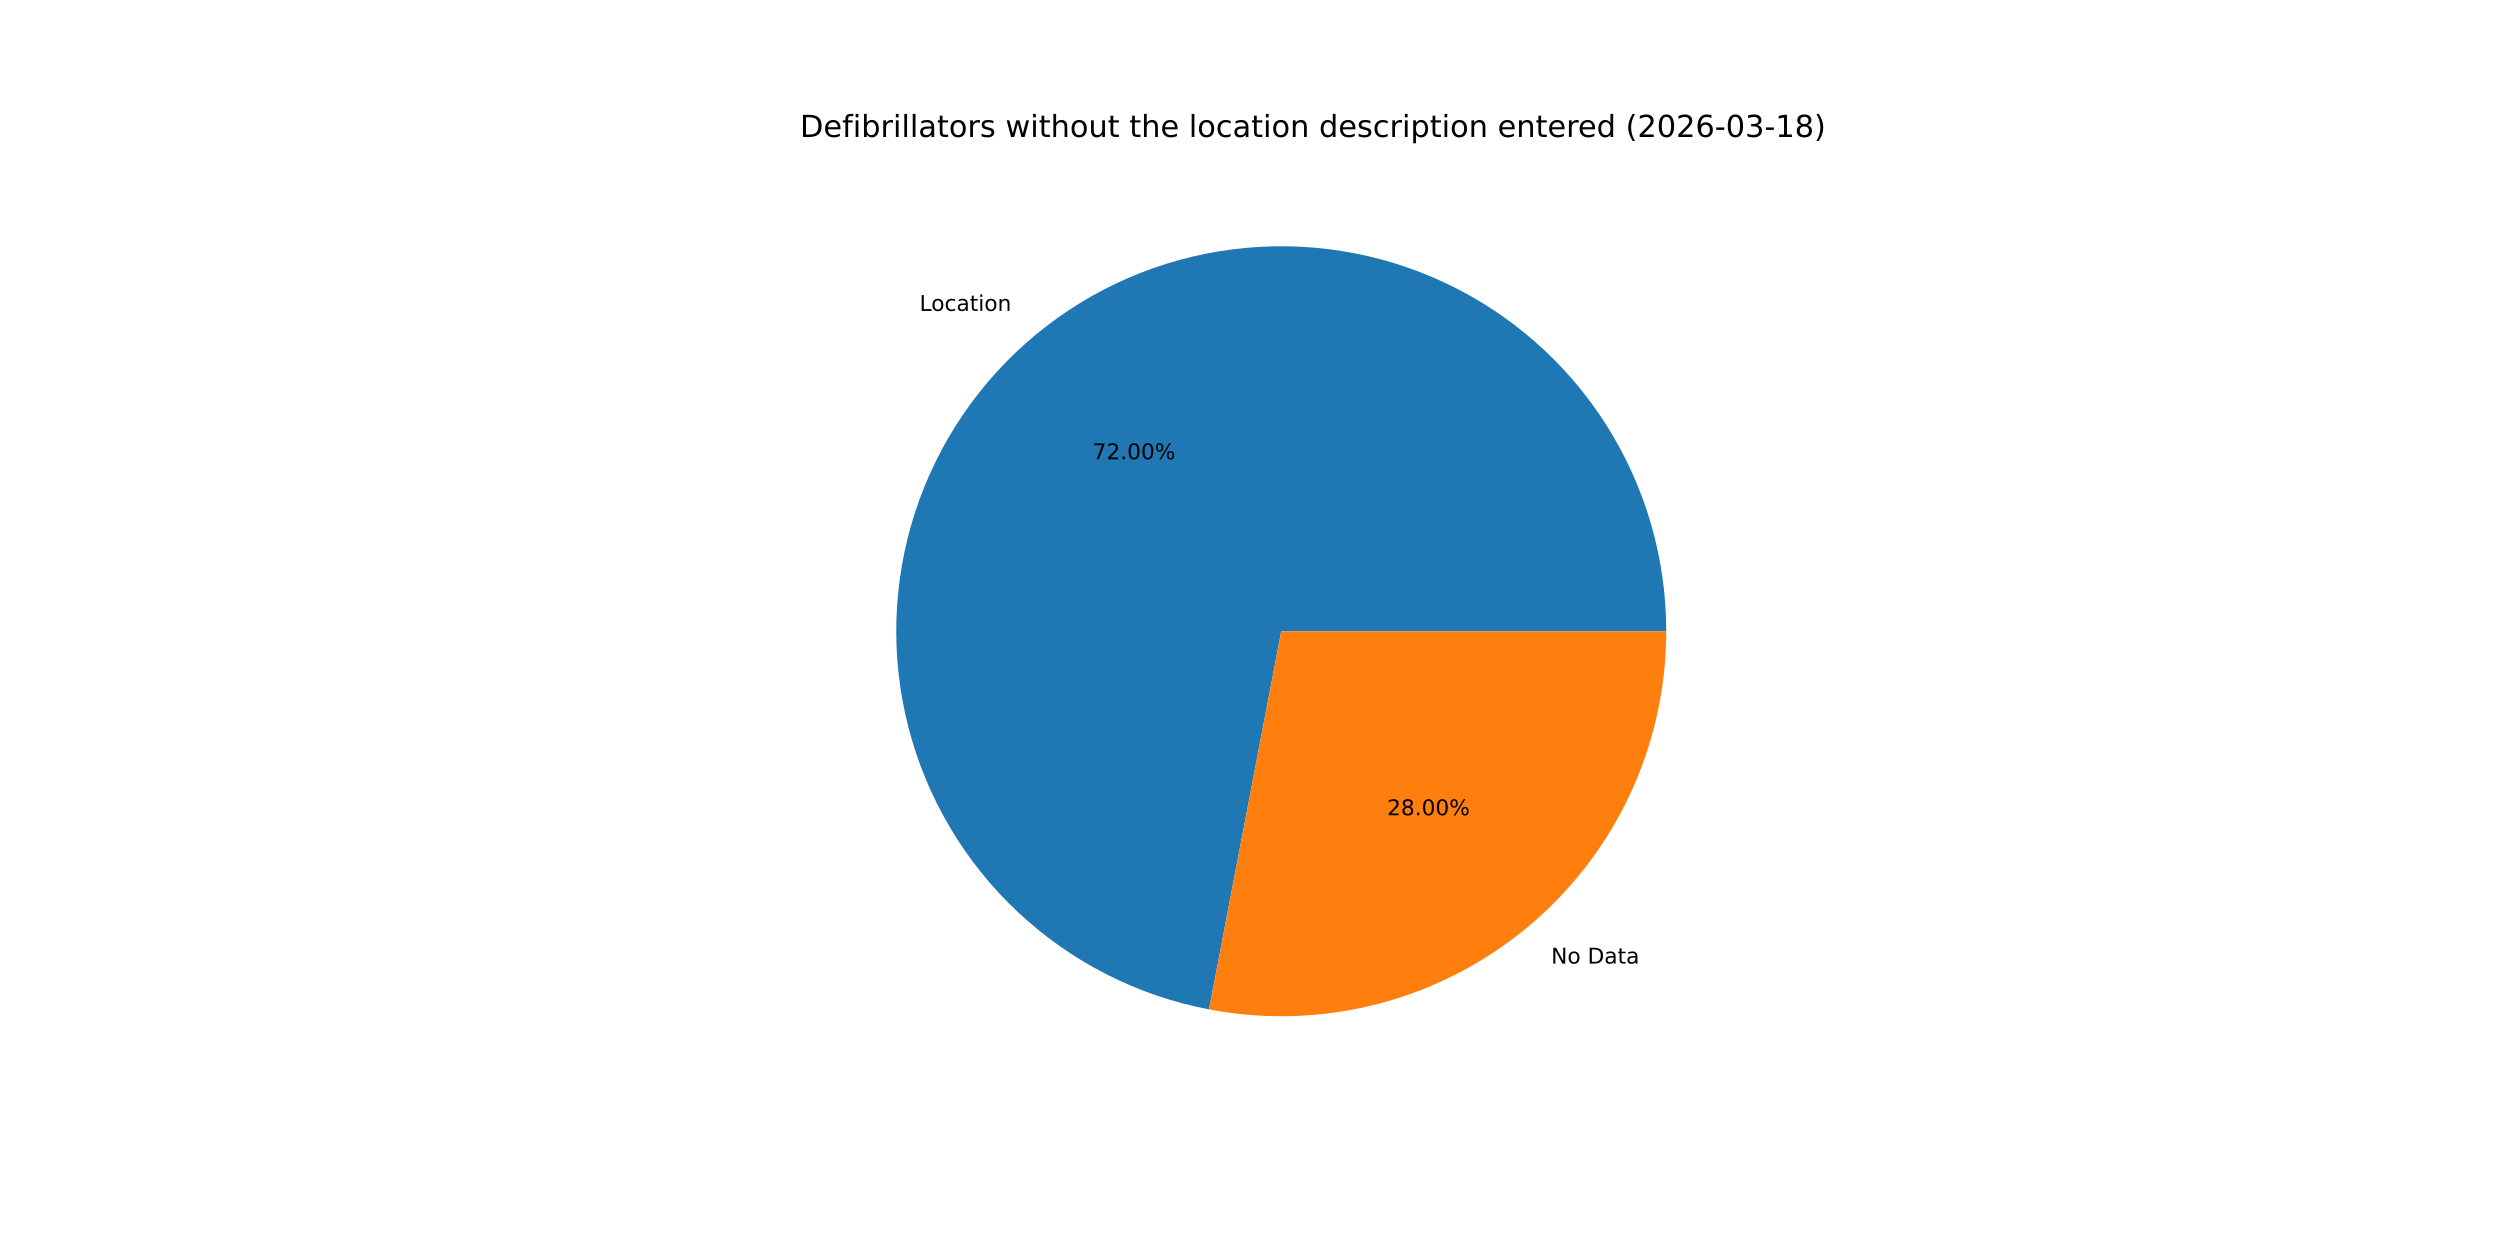
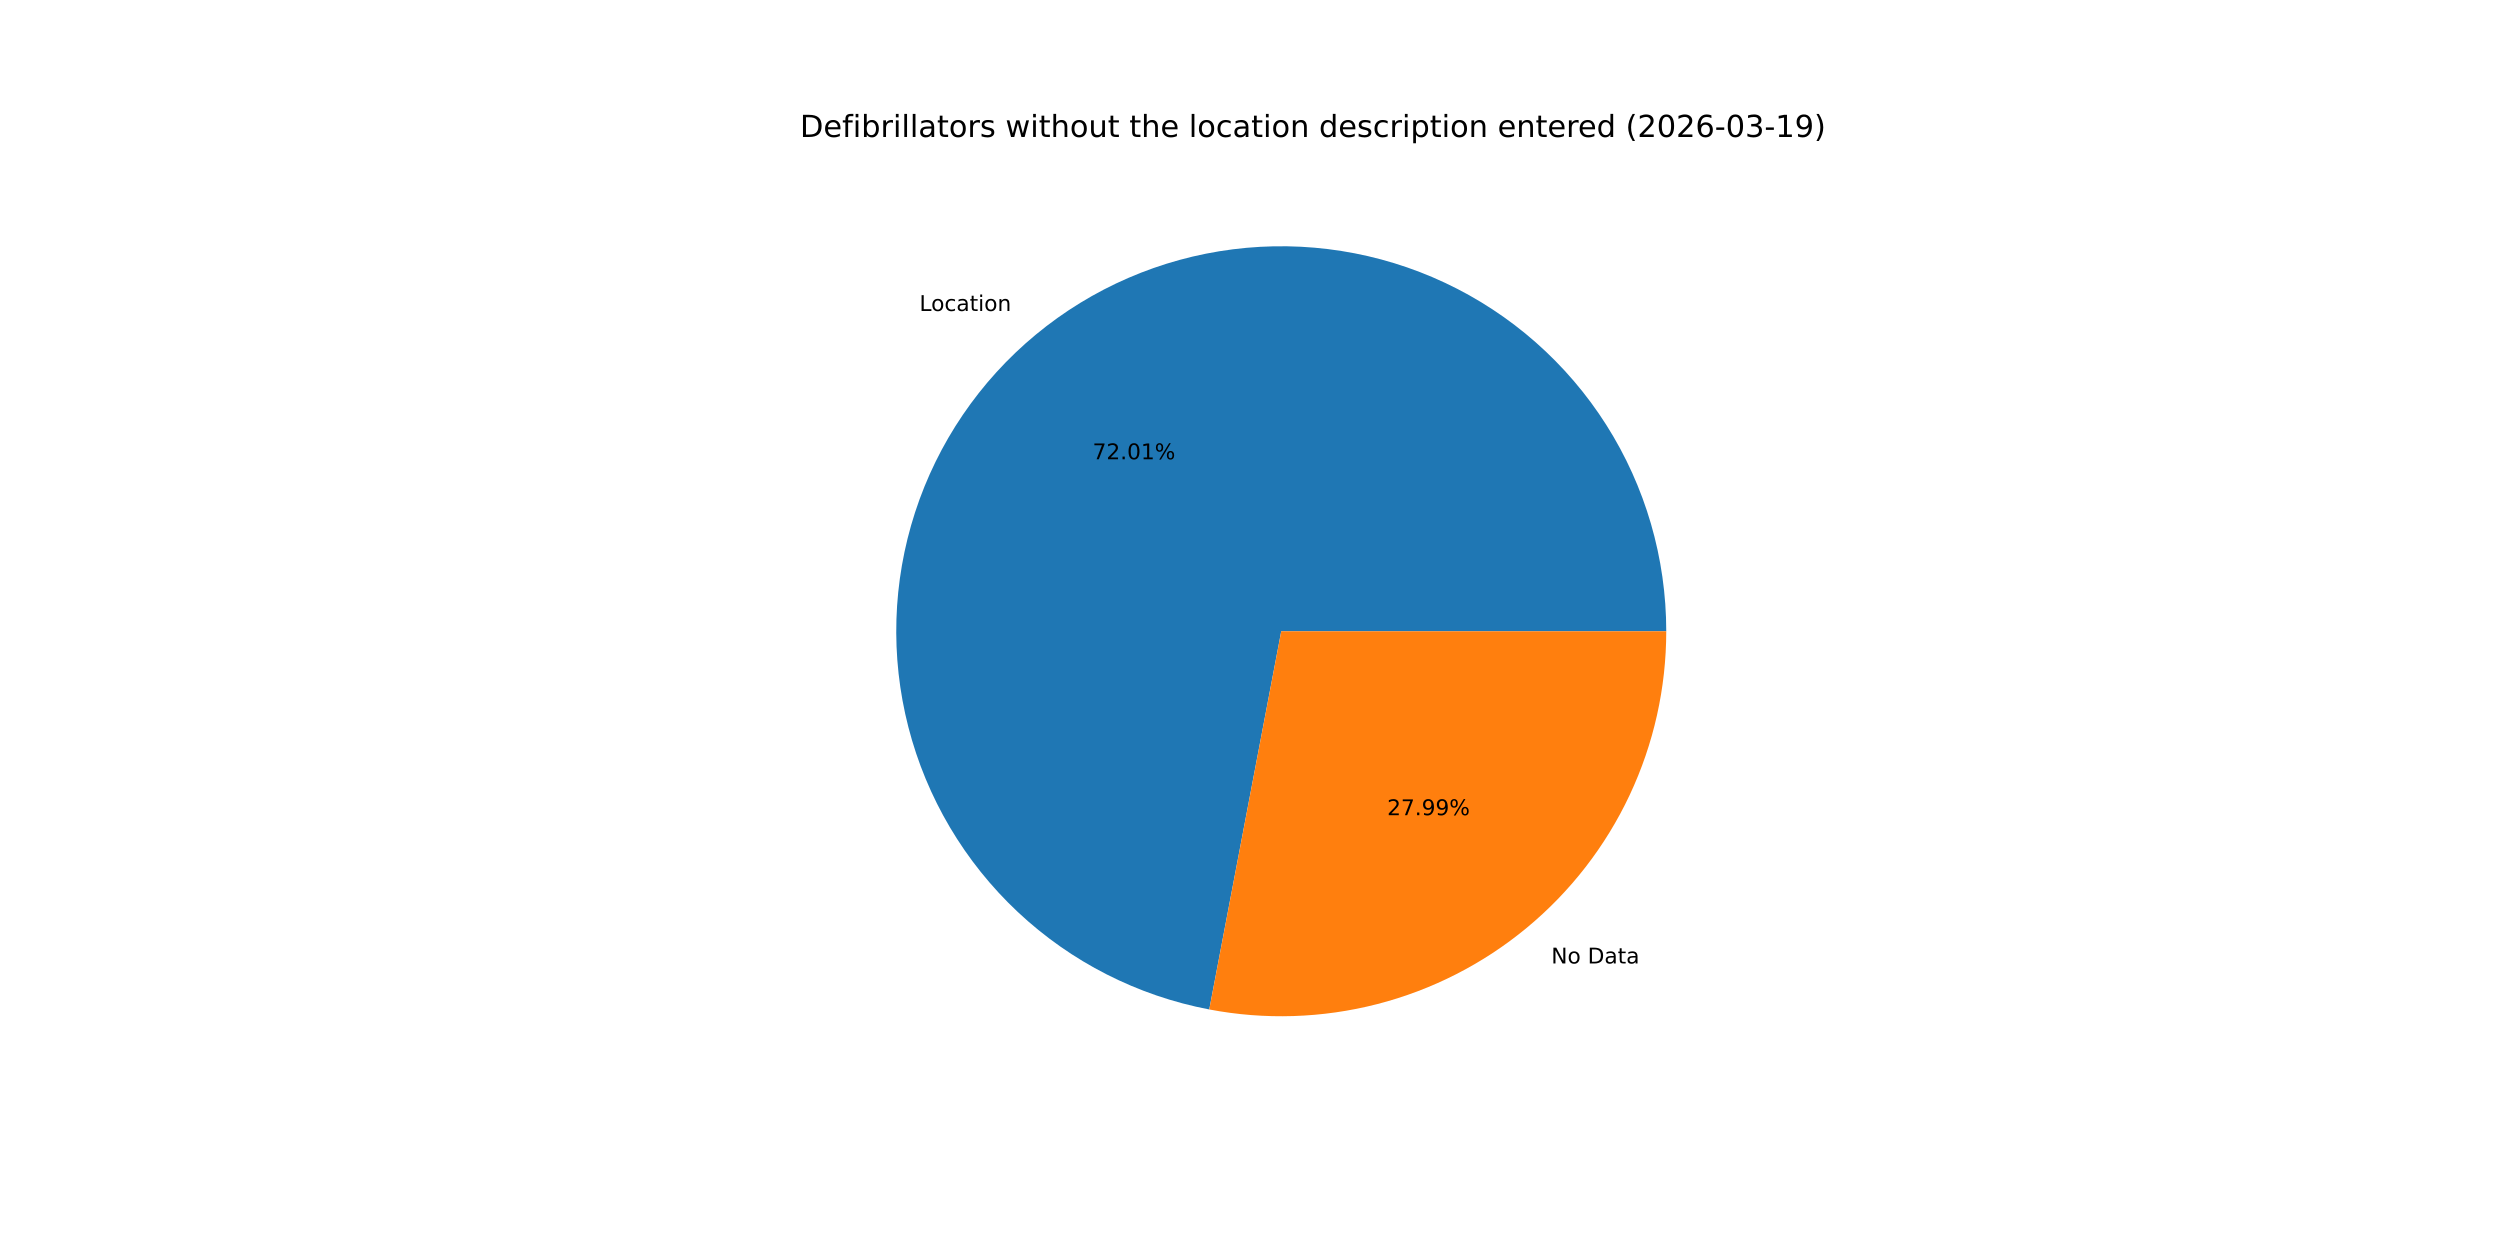
<svg xmlns="http://www.w3.org/2000/svg" xmlns:xlink="http://www.w3.org/1999/xlink" width="1152pt" height="576pt" viewBox="0 0 1152 576" version="1.1">
  <defs>
    <style type="text/css">*{stroke-linejoin: round; stroke-linecap: butt}</style>
  </defs>
  <g id="figure_1">
    <g id="patch_1">
      <path d="M 0 576  L 1152 576  L 1152 0  L 0 0  z " style="fill: #ffffff" />
    </g>
    <g id="axes_1">
      <g id="patch_2">
-         <path d="M 767.808 290.88  C 767.808 257.22 758.228 224.244 740.193 195.824  C 722.157 167.403 696.4 144.693 665.944 130.36  C 635.488 116.027 601.572 110.653 568.177 114.869  C 534.782 119.086 503.266 132.721 477.329 154.174  C 451.391 175.628 432.087 204.027 421.681 236.038  C 411.276 268.05 410.193 302.371 418.559 334.976  C 426.926 367.58 444.401 397.139 468.935 420.185  C 493.468 443.231 524.062 458.826 557.125 465.139  L 590.4 290.88  z " style="fill: #1f77b4" />
+         <path d="M 767.808 290.88  C 767.808 257.215 758.226 224.236 740.186 195.812  C 722.146 167.389 696.383 144.679 665.92 130.349  C 635.458 116.018 601.537 110.65 568.138 114.874  C 534.739 119.099 503.223 132.744 477.288 154.208  C 451.353 175.672 432.056 204.081 421.661 236.101  C 411.266 268.121 410.197 302.447 418.579 335.052  C 426.961 367.657 444.453 397.212 469.002 420.248  C 493.551 443.285 524.157 458.864 557.228 465.159  L 590.4 290.88  z " style="fill: #1f77b4" />
      </g>
      <g id="patch_3">
-         <path d="M 557.124 465.139  C 582.778 470.038 609.199 469.212 634.496 462.721  C 659.792 456.229 683.347 444.231 703.471 427.586  C 723.596 410.94 739.799 390.055 750.92 366.424  C 762.041 342.794 767.808 316.997 767.808 290.88  L 590.4 290.88  z " style="fill: #ff7f0e" />
+         <path d="M 557.228 465.159  C 582.875 470.041 609.287 469.201 634.572 462.701  C 659.857 456.2 683.399 444.198 703.512 427.552  C 723.625 410.906 739.818 390.024 750.931 366.4  C 762.045 342.776 767.808 316.988 767.808 290.88  L 590.4 290.88  z " style="fill: #ff7f0e" />
      </g>
      <g id="matplotlib.axis_1" />
      <g id="matplotlib.axis_2" />
      <g id="text_1">
-         <g transform="translate(423.7246 143.263) scale(0.1 -0.1)">
+         <g transform="translate(423.68 143.3) scale(0.1 -0.1)">
          <defs>
            <path id="DejaVuSans-4c" d="M 628 4666  L 1259 4666  L 1259 531  L 3531 531  L 3531 0  L 628 0  L 628 4666  z " transform="scale(0.015625)" />
            <path id="DejaVuSans-6f" d="M 1959 3097  Q 1497 3097 1228 2736  Q 959 2375 959 1747  Q 959 1119 1226 758  Q 1494 397 1959 397  Q 2419 397 2687 759  Q 2956 1122 2956 1747  Q 2956 2369 2687 2733  Q 2419 3097 1959 3097  z M 1959 3584  Q 2709 3584 3137 3096  Q 3566 2609 3566 1747  Q 3566 888 3137 398  Q 2709 -91 1959 -91  Q 1206 -91 779 398  Q 353 888 353 1747  Q 353 2609 779 3096  Q 1206 3584 1959 3584  z " transform="scale(0.015625)" />
            <path id="DejaVuSans-63" d="M 3122 3366  L 3122 2828  Q 2878 2963 2633 3030  Q 2388 3097 2138 3097  Q 1578 3097 1268 2742  Q 959 2388 959 1747  Q 959 1106 1268 751  Q 1578 397 2138 397  Q 2388 397 2633 464  Q 2878 531 3122 666  L 3122 134  Q 2881 22 2623 -34  Q 2366 -91 2075 -91  Q 1284 -91 818 406  Q 353 903 353 1747  Q 353 2603 823 3093  Q 1294 3584 2113 3584  Q 2378 3584 2631 3529  Q 2884 3475 3122 3366  z " transform="scale(0.015625)" />
            <path id="DejaVuSans-61" d="M 2194 1759  Q 1497 1759 1228 1600  Q 959 1441 959 1056  Q 959 750 1161 570  Q 1363 391 1709 391  Q 2188 391 2477 730  Q 2766 1069 2766 1631  L 2766 1759  L 2194 1759  z M 3341 1997  L 3341 0  L 2766 0  L 2766 531  Q 2569 213 2275 61  Q 1981 -91 1556 -91  Q 1019 -91 701 211  Q 384 513 384 1019  Q 384 1609 779 1909  Q 1175 2209 1959 2209  L 2766 2209  L 2766 2266  Q 2766 2663 2505 2880  Q 2244 3097 1772 3097  Q 1472 3097 1187 3025  Q 903 2953 641 2809  L 641 3341  Q 956 3463 1253 3523  Q 1550 3584 1831 3584  Q 2591 3584 2966 3190  Q 3341 2797 3341 1997  z " transform="scale(0.015625)" />
            <path id="DejaVuSans-74" d="M 1172 4494  L 1172 3500  L 2356 3500  L 2356 3053  L 1172 3053  L 1172 1153  Q 1172 725 1289 603  Q 1406 481 1766 481  L 2356 481  L 2356 0  L 1766 0  Q 1100 0 847 248  Q 594 497 594 1153  L 594 3053  L 172 3053  L 172 3500  L 594 3500  L 594 4494  L 1172 4494  z " transform="scale(0.015625)" />
            <path id="DejaVuSans-69" d="M 603 3500  L 1178 3500  L 1178 0  L 603 0  L 603 3500  z M 603 4863  L 1178 4863  L 1178 4134  L 603 4134  L 603 4863  z " transform="scale(0.015625)" />
            <path id="DejaVuSans-6e" d="M 3513 2113  L 3513 0  L 2938 0  L 2938 2094  Q 2938 2591 2744 2837  Q 2550 3084 2163 3084  Q 1697 3084 1428 2787  Q 1159 2491 1159 1978  L 1159 0  L 581 0  L 581 3500  L 1159 3500  L 1159 2956  Q 1366 3272 1645 3428  Q 1925 3584 2291 3584  Q 2894 3584 3203 3211  Q 3513 2838 3513 2113  z " transform="scale(0.015625)" />
          </defs>
          <use xlink:href="#DejaVuSans-4c" />
          <use xlink:href="#DejaVuSans-6f" x="53.963" />
          <use xlink:href="#DejaVuSans-63" x="115.145" />
          <use xlink:href="#DejaVuSans-61" x="170.125" />
          <use xlink:href="#DejaVuSans-74" x="231.404" />
          <use xlink:href="#DejaVuSans-69" x="270.613" />
          <use xlink:href="#DejaVuSans-6f" x="298.396" />
          <use xlink:href="#DejaVuSans-6e" x="359.578" />
        </g>
      </g>
      <g id="text_2">
-         <g transform="translate(503.4923 211.6159) scale(0.1 -0.1)">
+         <g transform="translate(503.468 211.6361) scale(0.1 -0.1)">
          <defs>
            <path id="DejaVuSans-37" d="M 525 4666  L 3525 4666  L 3525 4397  L 1831 0  L 1172 0  L 2766 4134  L 525 4134  L 525 4666  z " transform="scale(0.015625)" />
            <path id="DejaVuSans-32" d="M 1228 531  L 3431 531  L 3431 0  L 469 0  L 469 531  Q 828 903 1448 1529  Q 2069 2156 2228 2338  Q 2531 2678 2651 2914  Q 2772 3150 2772 3378  Q 2772 3750 2511 3984  Q 2250 4219 1831 4219  Q 1534 4219 1204 4116  Q 875 4013 500 3803  L 500 4441  Q 881 4594 1212 4672  Q 1544 4750 1819 4750  Q 2544 4750 2975 4387  Q 3406 4025 3406 3419  Q 3406 3131 3298 2873  Q 3191 2616 2906 2266  Q 2828 2175 2409 1742  Q 1991 1309 1228 531  z " transform="scale(0.015625)" />
            <path id="DejaVuSans-2e" d="M 684 794  L 1344 794  L 1344 0  L 684 0  L 684 794  z " transform="scale(0.015625)" />
            <path id="DejaVuSans-30" d="M 2034 4250  Q 1547 4250 1301 3770  Q 1056 3291 1056 2328  Q 1056 1369 1301 889  Q 1547 409 2034 409  Q 2525 409 2770 889  Q 3016 1369 3016 2328  Q 3016 3291 2770 3770  Q 2525 4250 2034 4250  z M 2034 4750  Q 2819 4750 3233 4129  Q 3647 3509 3647 2328  Q 3647 1150 3233 529  Q 2819 -91 2034 -91  Q 1250 -91 836 529  Q 422 1150 422 2328  Q 422 3509 836 4129  Q 1250 4750 2034 4750  z " transform="scale(0.015625)" />
+             <path id="DejaVuSans-31" d="M 794 531  L 1825 531  L 1825 4091  L 703 3866  L 703 4441  L 1819 4666  L 2450 4666  L 2450 531  L 3481 531  L 3481 0  L 794 0  L 794 531  z " transform="scale(0.015625)" />
            <path id="DejaVuSans-25" d="M 4653 2053  Q 4381 2053 4226 1822  Q 4072 1591 4072 1178  Q 4072 772 4226 539  Q 4381 306 4653 306  Q 4919 306 5073 539  Q 5228 772 5228 1178  Q 5228 1588 5073 1820  Q 4919 2053 4653 2053  z M 4653 2450  Q 5147 2450 5437 2106  Q 5728 1763 5728 1178  Q 5728 594 5436 251  Q 5144 -91 4653 -91  Q 4153 -91 3862 251  Q 3572 594 3572 1178  Q 3572 1766 3864 2108  Q 4156 2450 4653 2450  z M 1428 4353  Q 1159 4353 1004 4120  Q 850 3888 850 3481  Q 850 3069 1003 2837  Q 1156 2606 1428 2606  Q 1700 2606 1854 2837  Q 2009 3069 2009 3481  Q 2009 3884 1853 4118  Q 1697 4353 1428 4353  z M 4250 4750  L 4750 4750  L 1831 -91  L 1331 -91  L 4250 4750  z M 1428 4750  Q 1922 4750 2215 4408  Q 2509 4066 2509 3481  Q 2509 2891 2217 2550  Q 1925 2209 1428 2209  Q 931 2209 642 2551  Q 353 2894 353 3481  Q 353 4063 643 4406  Q 934 4750 1428 4750  z " transform="scale(0.015625)" />
          </defs>
          <use xlink:href="#DejaVuSans-37" />
          <use xlink:href="#DejaVuSans-32" x="63.623" />
          <use xlink:href="#DejaVuSans-2e" x="127.246" />
          <use xlink:href="#DejaVuSans-30" x="159.033" />
-           <use xlink:href="#DejaVuSans-30" x="222.656" />
+           <use xlink:href="#DejaVuSans-31" x="222.656" />
          <use xlink:href="#DejaVuSans-25" x="286.279" />
        </g>
      </g>
      <g id="text_3">
-         <g transform="translate(714.7785 444.0157) scale(0.1 -0.1)">
+         <g transform="translate(714.8232 443.9787) scale(0.1 -0.1)">
          <defs>
            <path id="DejaVuSans-4e" d="M 628 4666  L 1478 4666  L 3547 763  L 3547 4666  L 4159 4666  L 4159 0  L 3309 0  L 1241 3903  L 1241 0  L 628 0  L 628 4666  z " transform="scale(0.015625)" />
            <path id="DejaVuSans-20" transform="scale(0.015625)" />
            <path id="DejaVuSans-44" d="M 1259 4147  L 1259 519  L 2022 519  Q 2988 519 3436 956  Q 3884 1394 3884 2338  Q 3884 3275 3436 3711  Q 2988 4147 2022 4147  L 1259 4147  z M 628 4666  L 1925 4666  Q 3281 4666 3915 4102  Q 4550 3538 4550 2338  Q 4550 1131 3912 565  Q 3275 0 1925 0  L 628 0  L 628 4666  z " transform="scale(0.015625)" />
          </defs>
          <use xlink:href="#DejaVuSans-4e" />
          <use xlink:href="#DejaVuSans-6f" x="74.805" />
          <use xlink:href="#DejaVuSans-20" x="135.986" />
          <use xlink:href="#DejaVuSans-44" x="167.773" />
          <use xlink:href="#DejaVuSans-61" x="244.775" />
          <use xlink:href="#DejaVuSans-74" x="306.055" />
          <use xlink:href="#DejaVuSans-61" x="345.264" />
        </g>
      </g>
      <g id="text_4">
-         <g transform="translate(639.178 375.6628) scale(0.1 -0.1)">
+         <g transform="translate(639.2023 375.6427) scale(0.1 -0.1)">
          <defs>
-             <path id="DejaVuSans-38" d="M 2034 2216  Q 1584 2216 1326 1975  Q 1069 1734 1069 1313  Q 1069 891 1326 650  Q 1584 409 2034 409  Q 2484 409 2743 651  Q 3003 894 3003 1313  Q 3003 1734 2745 1975  Q 2488 2216 2034 2216  z M 1403 2484  Q 997 2584 770 2862  Q 544 3141 544 3541  Q 544 4100 942 4425  Q 1341 4750 2034 4750  Q 2731 4750 3128 4425  Q 3525 4100 3525 3541  Q 3525 3141 3298 2862  Q 3072 2584 2669 2484  Q 3125 2378 3379 2068  Q 3634 1759 3634 1313  Q 3634 634 3220 271  Q 2806 -91 2034 -91  Q 1263 -91 848 271  Q 434 634 434 1313  Q 434 1759 690 2068  Q 947 2378 1403 2484  z M 1172 3481  Q 1172 3119 1398 2916  Q 1625 2713 2034 2713  Q 2441 2713 2670 2916  Q 2900 3119 2900 3481  Q 2900 3844 2670 4047  Q 2441 4250 2034 4250  Q 1625 4250 1398 4047  Q 1172 3844 1172 3481  z " transform="scale(0.015625)" />
+             <path id="DejaVuSans-39" d="M 703 97  L 703 672  Q 941 559 1184 500  Q 1428 441 1663 441  Q 2288 441 2617 861  Q 2947 1281 2994 2138  Q 2813 1869 2534 1725  Q 2256 1581 1919 1581  Q 1219 1581 811 2004  Q 403 2428 403 3163  Q 403 3881 828 4315  Q 1253 4750 1959 4750  Q 2769 4750 3195 4129  Q 3622 3509 3622 2328  Q 3622 1225 3098 567  Q 2575 -91 1691 -91  Q 1453 -91 1209 -44  Q 966 3 703 97  z M 1959 2075  Q 2384 2075 2632 2365  Q 2881 2656 2881 3163  Q 2881 3666 2632 3958  Q 2384 4250 1959 4250  Q 1534 4250 1286 3958  Q 1038 3666 1038 3163  Q 1038 2656 1286 2365  Q 1534 2075 1959 2075  z " transform="scale(0.015625)" />
          </defs>
          <use xlink:href="#DejaVuSans-32" />
-           <use xlink:href="#DejaVuSans-38" x="63.623" />
+           <use xlink:href="#DejaVuSans-37" x="63.623" />
          <use xlink:href="#DejaVuSans-2e" x="127.246" />
-           <use xlink:href="#DejaVuSans-30" x="159.033" />
-           <use xlink:href="#DejaVuSans-30" x="222.656" />
+           <use xlink:href="#DejaVuSans-39" x="159.033" />
+           <use xlink:href="#DejaVuSans-39" x="222.656" />
          <use xlink:href="#DejaVuSans-25" x="286.279" />
        </g>
      </g>
      <g id="text_5">
        <g transform="translate(368.64 63.12) scale(0.14 -0.14)">
          <defs>
            <path id="DejaVuSans-65" d="M 3597 1894  L 3597 1613  L 953 1613  Q 991 1019 1311 708  Q 1631 397 2203 397  Q 2534 397 2845 478  Q 3156 559 3463 722  L 3463 178  Q 3153 47 2828 -22  Q 2503 -91 2169 -91  Q 1331 -91 842 396  Q 353 884 353 1716  Q 353 2575 817 3079  Q 1281 3584 2069 3584  Q 2775 3584 3186 3129  Q 3597 2675 3597 1894  z M 3022 2063  Q 3016 2534 2758 2815  Q 2500 3097 2075 3097  Q 1594 3097 1305 2825  Q 1016 2553 972 2059  L 3022 2063  z " transform="scale(0.015625)" />
            <path id="DejaVuSans-66" d="M 2375 4863  L 2375 4384  L 1825 4384  Q 1516 4384 1395 4259  Q 1275 4134 1275 3809  L 1275 3500  L 2222 3500  L 2222 3053  L 1275 3053  L 1275 0  L 697 0  L 697 3053  L 147 3053  L 147 3500  L 697 3500  L 697 3744  Q 697 4328 969 4595  Q 1241 4863 1831 4863  L 2375 4863  z " transform="scale(0.015625)" />
            <path id="DejaVuSans-62" d="M 3116 1747  Q 3116 2381 2855 2742  Q 2594 3103 2138 3103  Q 1681 3103 1420 2742  Q 1159 2381 1159 1747  Q 1159 1113 1420 752  Q 1681 391 2138 391  Q 2594 391 2855 752  Q 3116 1113 3116 1747  z M 1159 2969  Q 1341 3281 1617 3432  Q 1894 3584 2278 3584  Q 2916 3584 3314 3078  Q 3713 2572 3713 1747  Q 3713 922 3314 415  Q 2916 -91 2278 -91  Q 1894 -91 1617 61  Q 1341 213 1159 525  L 1159 0  L 581 0  L 581 4863  L 1159 4863  L 1159 2969  z " transform="scale(0.015625)" />
            <path id="DejaVuSans-72" d="M 2631 2963  Q 2534 3019 2420 3045  Q 2306 3072 2169 3072  Q 1681 3072 1420 2755  Q 1159 2438 1159 1844  L 1159 0  L 581 0  L 581 3500  L 1159 3500  L 1159 2956  Q 1341 3275 1631 3429  Q 1922 3584 2338 3584  Q 2397 3584 2469 3576  Q 2541 3569 2628 3553  L 2631 2963  z " transform="scale(0.015625)" />
            <path id="DejaVuSans-6c" d="M 603 4863  L 1178 4863  L 1178 0  L 603 0  L 603 4863  z " transform="scale(0.015625)" />
            <path id="DejaVuSans-73" d="M 2834 3397  L 2834 2853  Q 2591 2978 2328 3040  Q 2066 3103 1784 3103  Q 1356 3103 1142 2972  Q 928 2841 928 2578  Q 928 2378 1081 2264  Q 1234 2150 1697 2047  L 1894 2003  Q 2506 1872 2764 1633  Q 3022 1394 3022 966  Q 3022 478 2636 193  Q 2250 -91 1575 -91  Q 1294 -91 989 -36  Q 684 19 347 128  L 347 722  Q 666 556 975 473  Q 1284 391 1588 391  Q 1994 391 2212 530  Q 2431 669 2431 922  Q 2431 1156 2273 1281  Q 2116 1406 1581 1522  L 1381 1569  Q 847 1681 609 1914  Q 372 2147 372 2553  Q 372 3047 722 3315  Q 1072 3584 1716 3584  Q 2034 3584 2315 3537  Q 2597 3491 2834 3397  z " transform="scale(0.015625)" />
            <path id="DejaVuSans-77" d="M 269 3500  L 844 3500  L 1563 769  L 2278 3500  L 2956 3500  L 3675 769  L 4391 3500  L 4966 3500  L 4050 0  L 3372 0  L 2619 2869  L 1863 0  L 1184 0  L 269 3500  z " transform="scale(0.015625)" />
            <path id="DejaVuSans-68" d="M 3513 2113  L 3513 0  L 2938 0  L 2938 2094  Q 2938 2591 2744 2837  Q 2550 3084 2163 3084  Q 1697 3084 1428 2787  Q 1159 2491 1159 1978  L 1159 0  L 581 0  L 581 4863  L 1159 4863  L 1159 2956  Q 1366 3272 1645 3428  Q 1925 3584 2291 3584  Q 2894 3584 3203 3211  Q 3513 2838 3513 2113  z " transform="scale(0.015625)" />
            <path id="DejaVuSans-75" d="M 544 1381  L 544 3500  L 1119 3500  L 1119 1403  Q 1119 906 1312 657  Q 1506 409 1894 409  Q 2359 409 2629 706  Q 2900 1003 2900 1516  L 2900 3500  L 3475 3500  L 3475 0  L 2900 0  L 2900 538  Q 2691 219 2414 64  Q 2138 -91 1772 -91  Q 1169 -91 856 284  Q 544 659 544 1381  z M 1991 3584  L 1991 3584  z " transform="scale(0.015625)" />
            <path id="DejaVuSans-64" d="M 2906 2969  L 2906 4863  L 3481 4863  L 3481 0  L 2906 0  L 2906 525  Q 2725 213 2448 61  Q 2172 -91 1784 -91  Q 1150 -91 751 415  Q 353 922 353 1747  Q 353 2572 751 3078  Q 1150 3584 1784 3584  Q 2172 3584 2448 3432  Q 2725 3281 2906 2969  z M 947 1747  Q 947 1113 1208 752  Q 1469 391 1925 391  Q 2381 391 2643 752  Q 2906 1113 2906 1747  Q 2906 2381 2643 2742  Q 2381 3103 1925 3103  Q 1469 3103 1208 2742  Q 947 2381 947 1747  z " transform="scale(0.015625)" />
            <path id="DejaVuSans-70" d="M 1159 525  L 1159 -1331  L 581 -1331  L 581 3500  L 1159 3500  L 1159 2969  Q 1341 3281 1617 3432  Q 1894 3584 2278 3584  Q 2916 3584 3314 3078  Q 3713 2572 3713 1747  Q 3713 922 3314 415  Q 2916 -91 2278 -91  Q 1894 -91 1617 61  Q 1341 213 1159 525  z M 3116 1747  Q 3116 2381 2855 2742  Q 2594 3103 2138 3103  Q 1681 3103 1420 2742  Q 1159 2381 1159 1747  Q 1159 1113 1420 752  Q 1681 391 2138 391  Q 2594 391 2855 752  Q 3116 1113 3116 1747  z " transform="scale(0.015625)" />
            <path id="DejaVuSans-28" d="M 1984 4856  Q 1566 4138 1362 3434  Q 1159 2731 1159 2009  Q 1159 1288 1364 580  Q 1569 -128 1984 -844  L 1484 -844  Q 1016 -109 783 600  Q 550 1309 550 2009  Q 550 2706 781 3412  Q 1013 4119 1484 4856  L 1984 4856  z " transform="scale(0.015625)" />
            <path id="DejaVuSans-36" d="M 2113 2584  Q 1688 2584 1439 2293  Q 1191 2003 1191 1497  Q 1191 994 1439 701  Q 1688 409 2113 409  Q 2538 409 2786 701  Q 3034 994 3034 1497  Q 3034 2003 2786 2293  Q 2538 2584 2113 2584  z M 3366 4563  L 3366 3988  Q 3128 4100 2886 4159  Q 2644 4219 2406 4219  Q 1781 4219 1451 3797  Q 1122 3375 1075 2522  Q 1259 2794 1537 2939  Q 1816 3084 2150 3084  Q 2853 3084 3261 2657  Q 3669 2231 3669 1497  Q 3669 778 3244 343  Q 2819 -91 2113 -91  Q 1303 -91 875 529  Q 447 1150 447 2328  Q 447 3434 972 4092  Q 1497 4750 2381 4750  Q 2619 4750 2861 4703  Q 3103 4656 3366 4563  z " transform="scale(0.015625)" />
            <path id="DejaVuSans-2d" d="M 313 2009  L 1997 2009  L 1997 1497  L 313 1497  L 313 2009  z " transform="scale(0.015625)" />
            <path id="DejaVuSans-33" d="M 2597 2516  Q 3050 2419 3304 2112  Q 3559 1806 3559 1356  Q 3559 666 3084 287  Q 2609 -91 1734 -91  Q 1441 -91 1130 -33  Q 819 25 488 141  L 488 750  Q 750 597 1062 519  Q 1375 441 1716 441  Q 2309 441 2620 675  Q 2931 909 2931 1356  Q 2931 1769 2642 2001  Q 2353 2234 1838 2234  L 1294 2234  L 1294 2753  L 1863 2753  Q 2328 2753 2575 2939  Q 2822 3125 2822 3475  Q 2822 3834 2567 4026  Q 2313 4219 1838 4219  Q 1578 4219 1281 4162  Q 984 4106 628 3988  L 628 4550  Q 988 4650 1302 4700  Q 1616 4750 1894 4750  Q 2613 4750 3031 4423  Q 3450 4097 3450 3541  Q 3450 3153 3228 2886  Q 3006 2619 2597 2516  z " transform="scale(0.015625)" />
-             <path id="DejaVuSans-31" d="M 794 531  L 1825 531  L 1825 4091  L 703 3866  L 703 4441  L 1819 4666  L 2450 4666  L 2450 531  L 3481 531  L 3481 0  L 794 0  L 794 531  z " transform="scale(0.015625)" />
            <path id="DejaVuSans-29" d="M 513 4856  L 1013 4856  Q 1481 4119 1714 3412  Q 1947 2706 1947 2009  Q 1947 1309 1714 600  Q 1481 -109 1013 -844  L 513 -844  Q 928 -128 1133 580  Q 1338 1288 1338 2009  Q 1338 2731 1133 3434  Q 928 4138 513 4856  z " transform="scale(0.015625)" />
          </defs>
          <use xlink:href="#DejaVuSans-44" />
          <use xlink:href="#DejaVuSans-65" x="77.002" />
          <use xlink:href="#DejaVuSans-66" x="138.525" />
          <use xlink:href="#DejaVuSans-69" x="173.73" />
          <use xlink:href="#DejaVuSans-62" x="201.514" />
          <use xlink:href="#DejaVuSans-72" x="264.99" />
          <use xlink:href="#DejaVuSans-69" x="306.104" />
          <use xlink:href="#DejaVuSans-6c" x="333.887" />
          <use xlink:href="#DejaVuSans-6c" x="361.67" />
          <use xlink:href="#DejaVuSans-61" x="389.453" />
          <use xlink:href="#DejaVuSans-74" x="450.732" />
          <use xlink:href="#DejaVuSans-6f" x="489.941" />
          <use xlink:href="#DejaVuSans-72" x="551.123" />
          <use xlink:href="#DejaVuSans-73" x="592.236" />
          <use xlink:href="#DejaVuSans-20" x="644.336" />
          <use xlink:href="#DejaVuSans-77" x="676.123" />
          <use xlink:href="#DejaVuSans-69" x="757.91" />
          <use xlink:href="#DejaVuSans-74" x="785.693" />
          <use xlink:href="#DejaVuSans-68" x="824.902" />
          <use xlink:href="#DejaVuSans-6f" x="888.281" />
          <use xlink:href="#DejaVuSans-75" x="949.463" />
          <use xlink:href="#DejaVuSans-74" x="1012.842" />
          <use xlink:href="#DejaVuSans-20" x="1052.051" />
          <use xlink:href="#DejaVuSans-74" x="1083.838" />
          <use xlink:href="#DejaVuSans-68" x="1123.047" />
          <use xlink:href="#DejaVuSans-65" x="1186.426" />
          <use xlink:href="#DejaVuSans-20" x="1247.949" />
          <use xlink:href="#DejaVuSans-6c" x="1279.736" />
          <use xlink:href="#DejaVuSans-6f" x="1307.52" />
          <use xlink:href="#DejaVuSans-63" x="1368.701" />
          <use xlink:href="#DejaVuSans-61" x="1423.682" />
          <use xlink:href="#DejaVuSans-74" x="1484.961" />
          <use xlink:href="#DejaVuSans-69" x="1524.17" />
          <use xlink:href="#DejaVuSans-6f" x="1551.953" />
          <use xlink:href="#DejaVuSans-6e" x="1613.135" />
          <use xlink:href="#DejaVuSans-20" x="1676.514" />
          <use xlink:href="#DejaVuSans-64" x="1708.301" />
          <use xlink:href="#DejaVuSans-65" x="1771.777" />
          <use xlink:href="#DejaVuSans-73" x="1833.301" />
          <use xlink:href="#DejaVuSans-63" x="1885.4" />
          <use xlink:href="#DejaVuSans-72" x="1940.381" />
          <use xlink:href="#DejaVuSans-69" x="1981.494" />
          <use xlink:href="#DejaVuSans-70" x="2009.277" />
          <use xlink:href="#DejaVuSans-74" x="2072.754" />
          <use xlink:href="#DejaVuSans-69" x="2111.963" />
          <use xlink:href="#DejaVuSans-6f" x="2139.746" />
          <use xlink:href="#DejaVuSans-6e" x="2200.928" />
          <use xlink:href="#DejaVuSans-20" x="2264.307" />
          <use xlink:href="#DejaVuSans-65" x="2296.094" />
          <use xlink:href="#DejaVuSans-6e" x="2357.617" />
          <use xlink:href="#DejaVuSans-74" x="2420.996" />
          <use xlink:href="#DejaVuSans-65" x="2460.205" />
          <use xlink:href="#DejaVuSans-72" x="2521.729" />
          <use xlink:href="#DejaVuSans-65" x="2560.592" />
          <use xlink:href="#DejaVuSans-64" x="2622.115" />
          <use xlink:href="#DejaVuSans-20" x="2685.592" />
          <use xlink:href="#DejaVuSans-28" x="2717.379" />
          <use xlink:href="#DejaVuSans-32" x="2756.393" />
          <use xlink:href="#DejaVuSans-30" x="2820.016" />
          <use xlink:href="#DejaVuSans-32" x="2883.639" />
          <use xlink:href="#DejaVuSans-36" x="2947.262" />
          <use xlink:href="#DejaVuSans-2d" x="3010.885" />
          <use xlink:href="#DejaVuSans-30" x="3046.969" />
          <use xlink:href="#DejaVuSans-33" x="3110.592" />
          <use xlink:href="#DejaVuSans-2d" x="3174.215" />
          <use xlink:href="#DejaVuSans-31" x="3210.299" />
-           <use xlink:href="#DejaVuSans-38" x="3273.922" />
+           <use xlink:href="#DejaVuSans-39" x="3273.922" />
          <use xlink:href="#DejaVuSans-29" x="3337.545" />
        </g>
      </g>
    </g>
  </g>
</svg>
